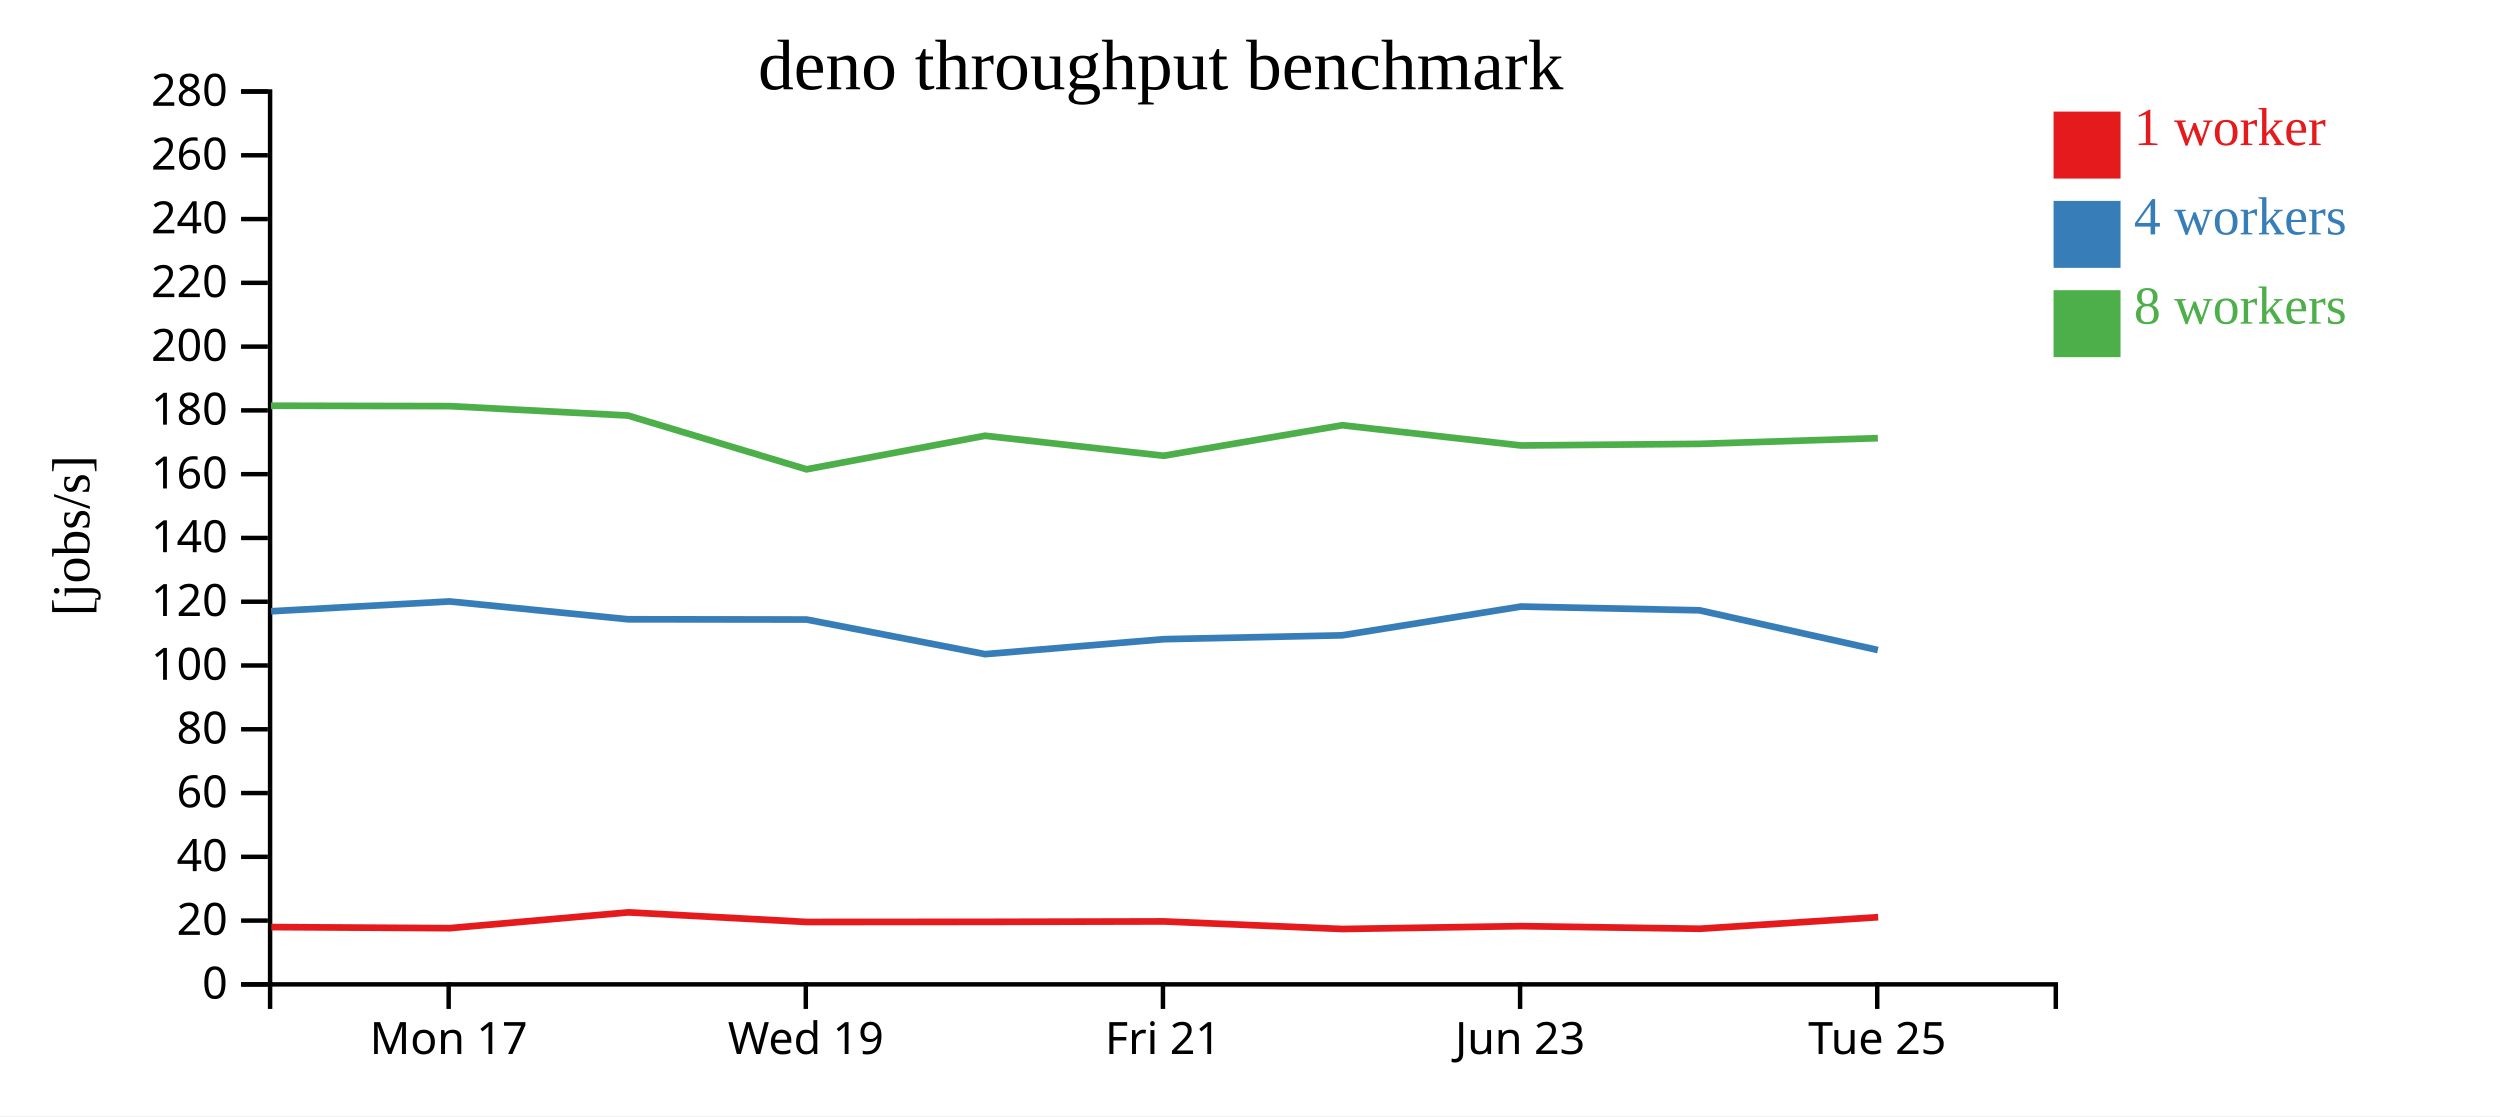
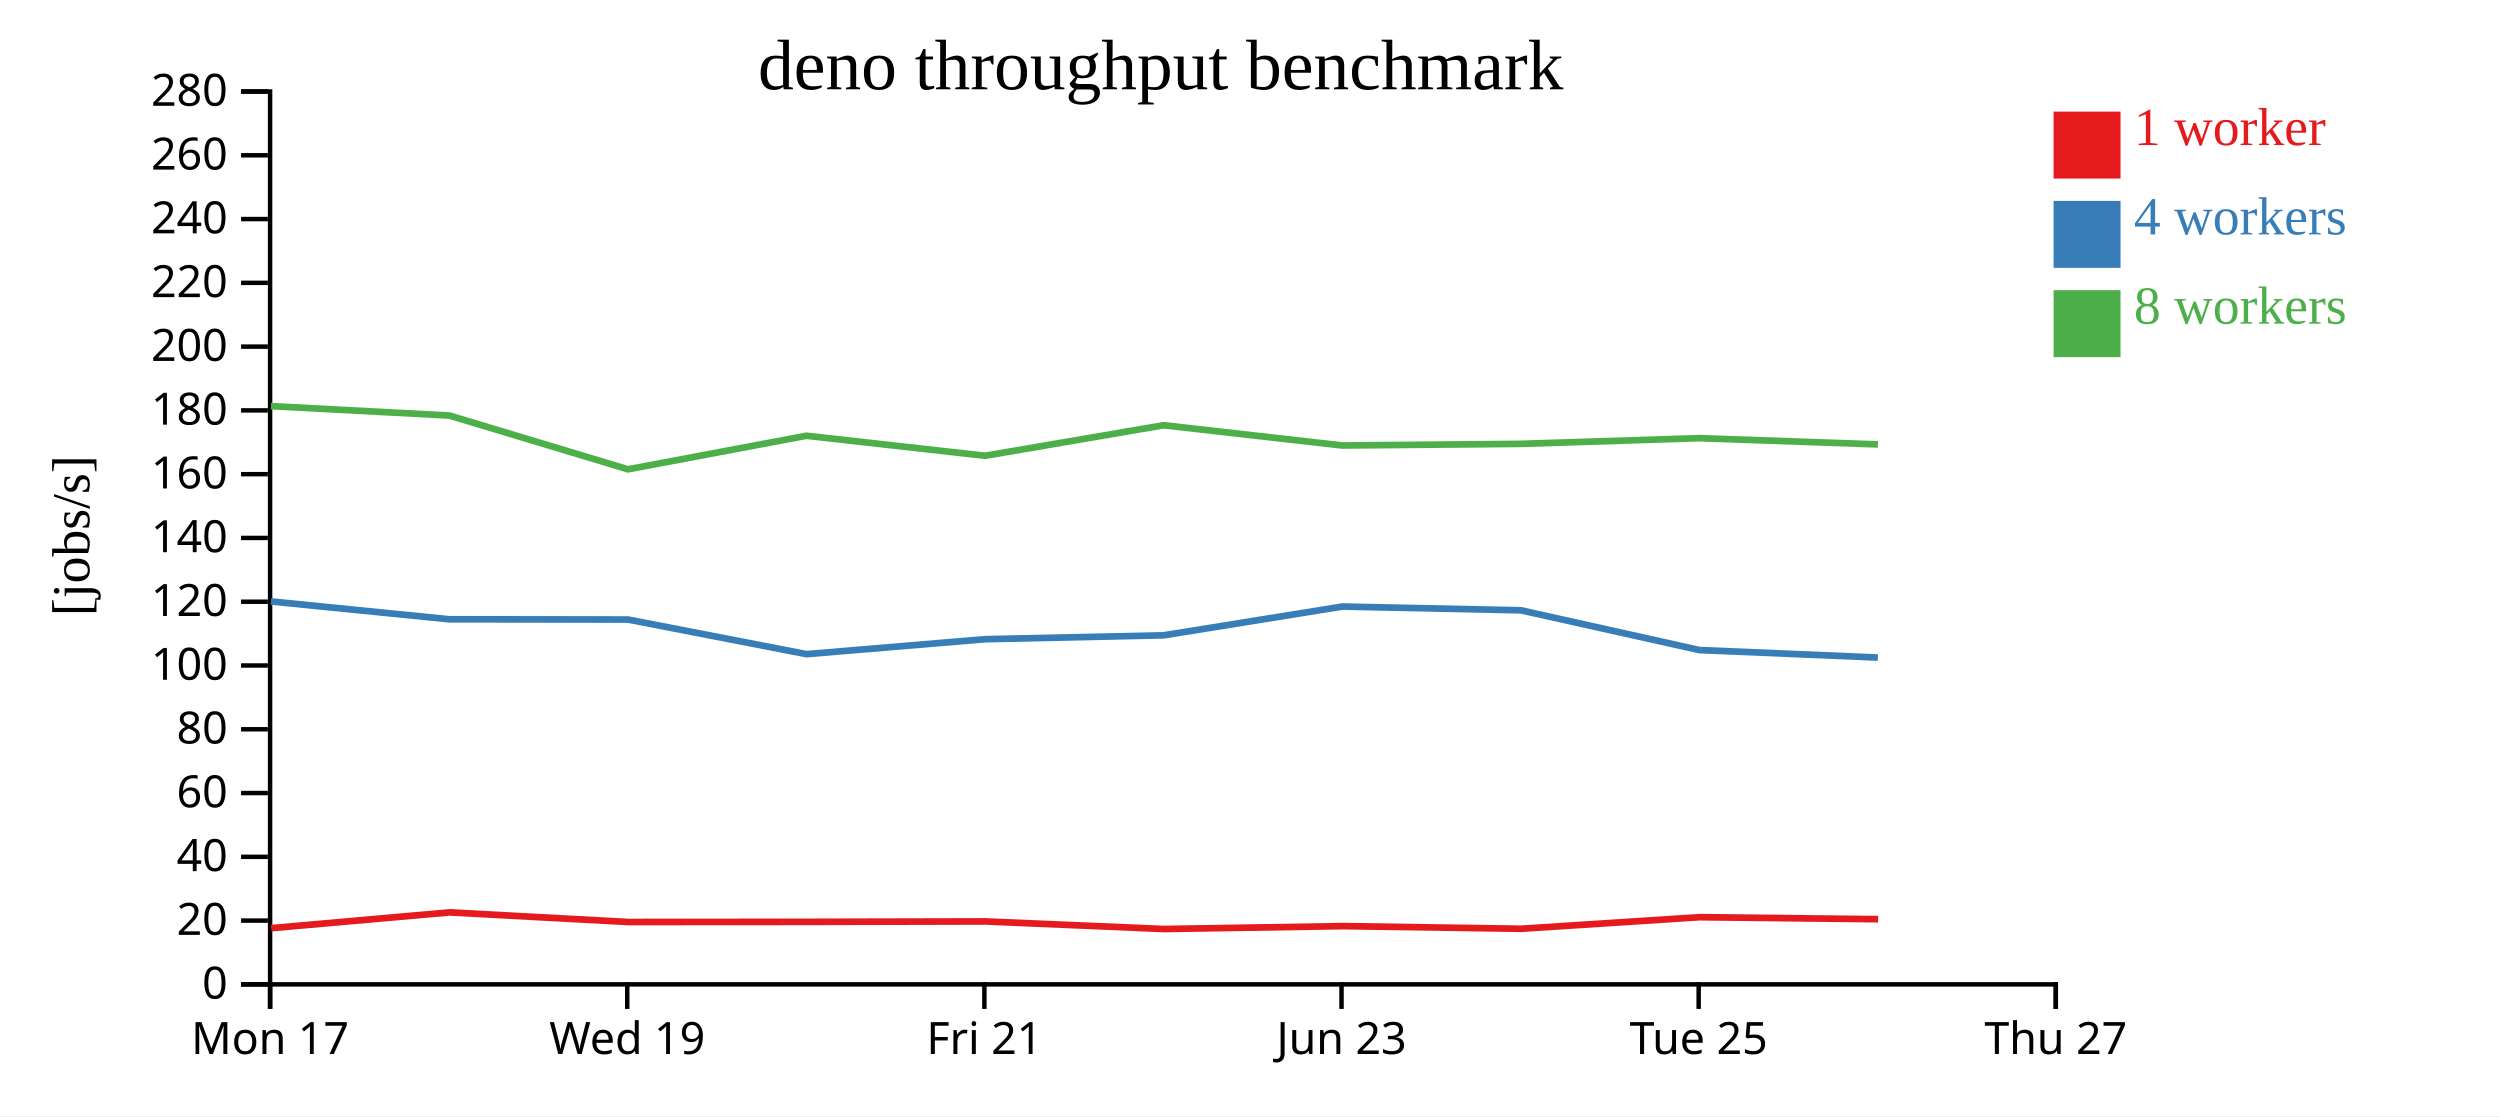
<svg xmlns="http://www.w3.org/2000/svg" width="560" height="250">
  <rect width="100%" height="100%" fill="white" />
  <g transform="translate(60,20)">
    <g transform="translate(0,200)" fill="none" font-size="10" font-family="sans-serif" text-anchor="middle">
      <path class="domain" stroke="currentColor" d="M0.5,6V0.5H400.5V6" />
-       <g class="tick" opacity="1" transform="translate(40.5,0)">
+       <g class="tick" opacity="1" transform="translate(0.5,0)">
        <line stroke="currentColor" y2="6" />
        <text fill="currentColor" y="9" dy="0.71em">Mon 17</text>
      </g>
-       <g class="tick" opacity="1" transform="translate(120.5,0)">
+       <g class="tick" opacity="1" transform="translate(80.5,0)">
        <line stroke="currentColor" y2="6" />
        <text fill="currentColor" y="9" dy="0.71em">Wed 19</text>
      </g>
-       <g class="tick" opacity="1" transform="translate(200.5,0)">
+       <g class="tick" opacity="1" transform="translate(160.5,0)">
        <line stroke="currentColor" y2="6" />
        <text fill="currentColor" y="9" dy="0.71em">Fri 21</text>
      </g>
-       <g class="tick" opacity="1" transform="translate(280.5,0)">
+       <g class="tick" opacity="1" transform="translate(240.5,0)">
        <line stroke="currentColor" y2="6" />
        <text fill="currentColor" y="9" dy="0.71em">Jun 23</text>
      </g>
-       <g class="tick" opacity="1" transform="translate(360.5,0)">
+       <g class="tick" opacity="1" transform="translate(320.5,0)">
        <line stroke="currentColor" y2="6" />
        <text fill="currentColor" y="9" dy="0.71em">Tue 25</text>
+       </g>
+       <g class="tick" opacity="1" transform="translate(400.5,0)">
+         <line stroke="currentColor" y2="6" />
+         <text fill="currentColor" y="9" dy="0.71em">Thu 27</text>
      </g>
    </g>
    <g fill="none" font-size="10" font-family="sans-serif" text-anchor="end">
      <path class="domain" stroke="currentColor" d="M-6,200.5H0.5V0.5H-6" />
      <g class="tick" opacity="1" transform="translate(0,200.5)">
        <line stroke="currentColor" x2="-6" />
        <text fill="currentColor" x="-9" dy="0.32em">0</text>
      </g>
      <g class="tick" opacity="1" transform="translate(0,186.2143)">
        <line stroke="currentColor" x2="-6" />
        <text fill="currentColor" x="-9" dy="0.32em">20</text>
      </g>
      <g class="tick" opacity="1" transform="translate(0,171.9286)">
        <line stroke="currentColor" x2="-6" />
        <text fill="currentColor" x="-9" dy="0.32em">40</text>
      </g>
      <g class="tick" opacity="1" transform="translate(0,157.6429)">
        <line stroke="currentColor" x2="-6" />
        <text fill="currentColor" x="-9" dy="0.32em">60</text>
      </g>
      <g class="tick" opacity="1" transform="translate(0,143.3571)">
        <line stroke="currentColor" x2="-6" />
        <text fill="currentColor" x="-9" dy="0.32em">80</text>
      </g>
      <g class="tick" opacity="1" transform="translate(0,129.0714)">
        <line stroke="currentColor" x2="-6" />
        <text fill="currentColor" x="-9" dy="0.32em">100</text>
      </g>
      <g class="tick" opacity="1" transform="translate(0,114.7857)">
        <line stroke="currentColor" x2="-6" />
        <text fill="currentColor" x="-9" dy="0.32em">120</text>
      </g>
      <g class="tick" opacity="1" transform="translate(0,100.5)">
        <line stroke="currentColor" x2="-6" />
        <text fill="currentColor" x="-9" dy="0.32em">140</text>
      </g>
      <g class="tick" opacity="1" transform="translate(0,86.21429)">
        <line stroke="currentColor" x2="-6" />
        <text fill="currentColor" x="-9" dy="0.32em">160</text>
      </g>
      <g class="tick" opacity="1" transform="translate(0,71.92857)">
        <line stroke="currentColor" x2="-6" />
        <text fill="currentColor" x="-9" dy="0.32em">180</text>
      </g>
      <g class="tick" opacity="1" transform="translate(0,57.64286)">
        <line stroke="currentColor" x2="-6" />
        <text fill="currentColor" x="-9" dy="0.32em">200</text>
      </g>
      <g class="tick" opacity="1" transform="translate(0,43.35714)">
        <line stroke="currentColor" x2="-6" />
        <text fill="currentColor" x="-9" dy="0.32em">220</text>
      </g>
      <g class="tick" opacity="1" transform="translate(0,29.07143)">
        <line stroke="currentColor" x2="-6" />
        <text fill="currentColor" x="-9" dy="0.32em">240</text>
      </g>
      <g class="tick" opacity="1" transform="translate(0,14.78571)">
        <line stroke="currentColor" x2="-6" />
        <text fill="currentColor" x="-9" dy="0.32em">260</text>
      </g>
      <g class="tick" opacity="1" transform="translate(0,0.5)">
        <line stroke="currentColor" x2="-6" />
        <text fill="currentColor" x="-9" dy="0.32em">280</text>
      </g>
    </g>
    <text text-anchor="middle" style="font-size: 12px" transform="rotate(-90)" y="-40" x="-100">[jobs/s]</text>
    <text text-anchor="middle" style="font-size: 16px" y="0" x="200">deno throughput benchmark</text>
-     <path class="line" fill="none" stroke="#e41a1c" stroke-width="1.5" d="M0.775,187.667L40.739,187.909L80.723,184.371L120.709,186.526L160.703,186.498L200.719,186.4L240.695,188.099L280.77,187.453L320.769,188.043L360.708,185.451" />
-     <path class="line" fill="none" stroke="#377eb8" stroke-width="1.5" d="M0.721,116.924L40.686,114.722L80.67,118.72L120.651,118.776L160.65,126.529L200.655,123.179L240.65,122.31L280.702,115.867L320.693,116.711L360.644,125.611" />
-     <path class="line" fill="none" stroke="#4daf4a" stroke-width="1.5" d="M0.702,70.881L40.679,70.974L80.674,73.084L120.664,85.126L160.645,77.607L200.646,82.092L240.642,75.256L280.706,79.79L320.697,79.425L360.645,78.15" />
+     <path class="line" fill="none" stroke="#e41a1c" stroke-width="1.5" d="M0.739,187.909L40.723,184.371L80.709,186.526L120.703,186.498L160.719,186.4L200.695,188.099L240.77,187.453L280.769,188.043L320.708,185.451L360.707,185.898" />
+     <path class="line" fill="none" stroke="#377eb8" stroke-width="1.5" d="M0.686,114.722L40.67,118.72L80.651,118.776L120.65,126.529L160.655,123.179L200.65,122.31L240.702,115.867L280.693,116.711L320.644,125.611L360.642,127.292" />
+     <path class="line" fill="none" stroke="#4daf4a" stroke-width="1.5" d="M0.679,70.974L40.674,73.084L80.664,85.126L120.645,77.607L160.646,82.092L200.642,75.256L240.706,79.79L280.697,79.425L320.645,78.15L360.656,79.547" />
    <rect class="dot" x="400" y="5" width="15" height="15" style="fill: #e41a1c;" />
    <rect class="dot" x="400" y="25" width="15" height="15" style="fill: #377eb8;" />
    <rect class="dot" x="400" y="45" width="15" height="15" style="fill: #4daf4a;" />
    <text class="label" x="418" y="12.5" style="fill: #e41a1c; alignment-baseline: middle;" text-anchor="left">1 worker</text>
    <text class="label" x="418" y="32.5" style="fill: #377eb8; alignment-baseline: middle;" text-anchor="left">4 workers</text>
    <text class="label" x="418" y="52.5" style="fill: #4daf4a; alignment-baseline: middle;" text-anchor="left">8 workers</text>
  </g>
</svg>
